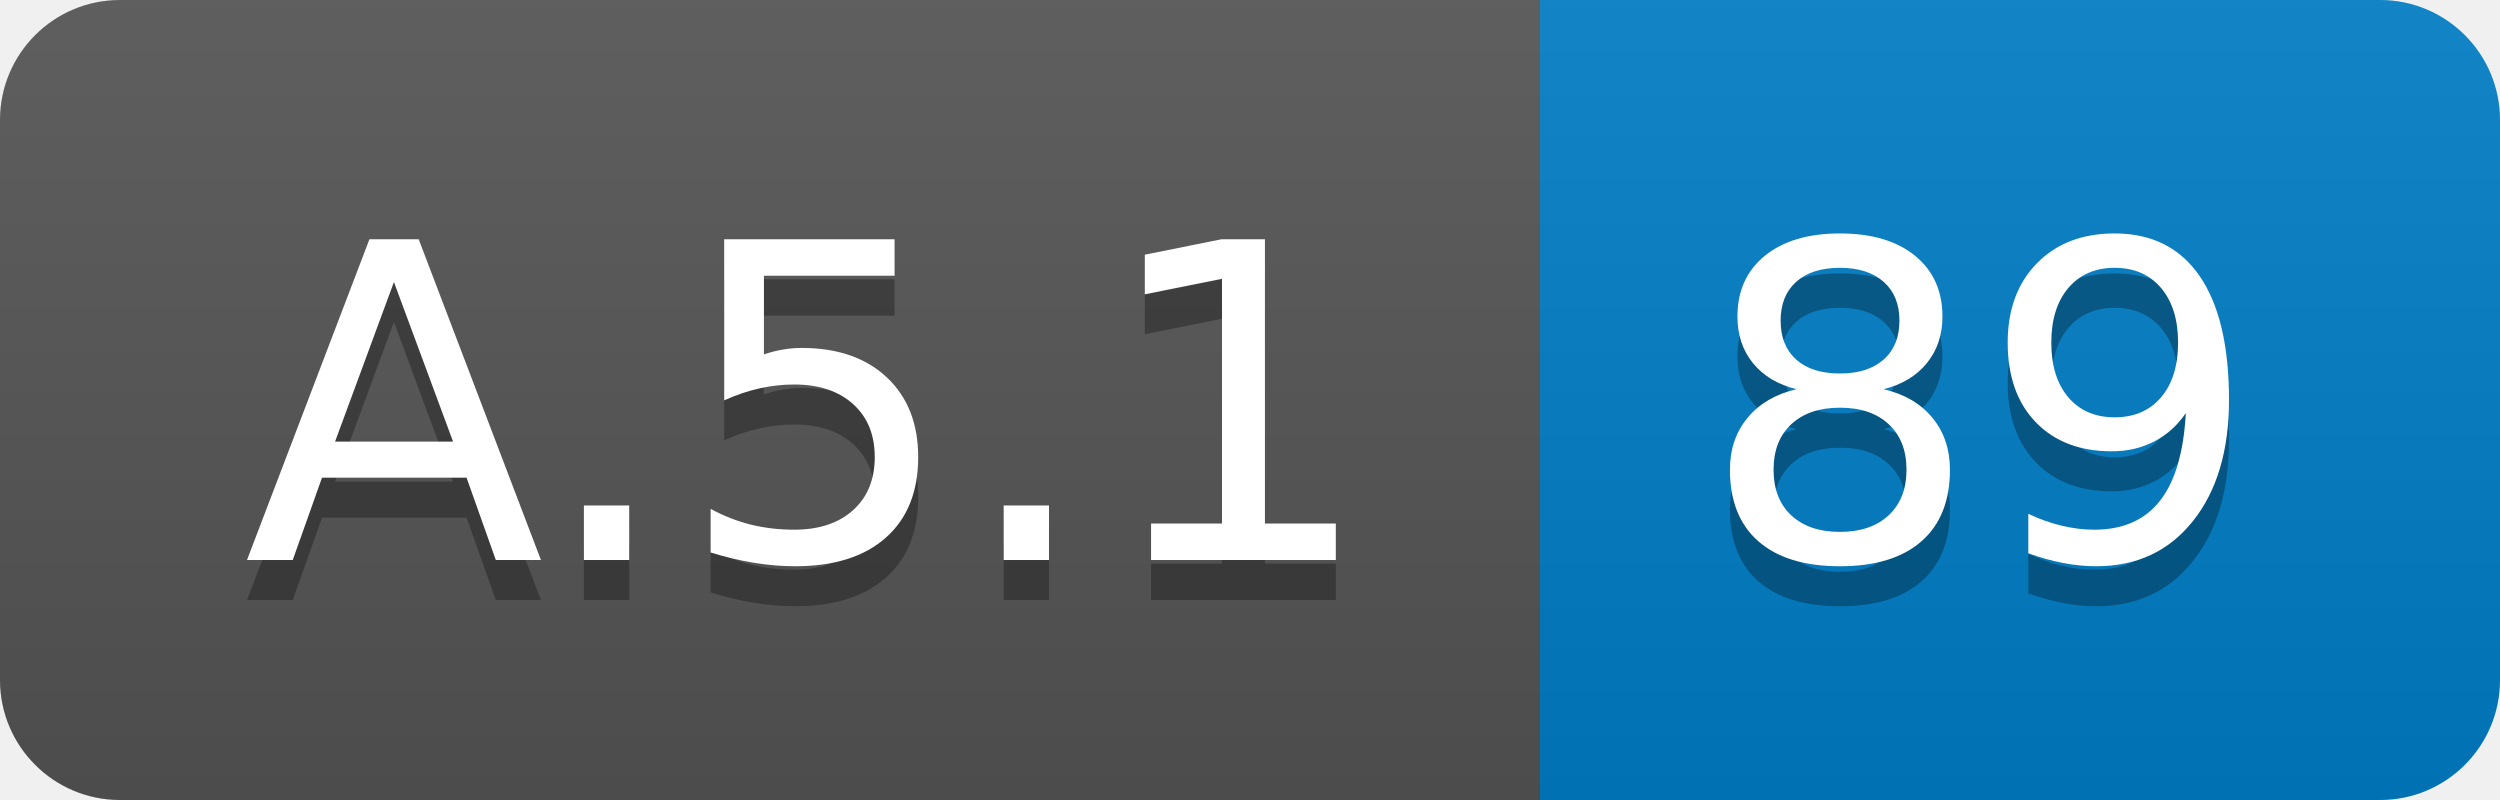
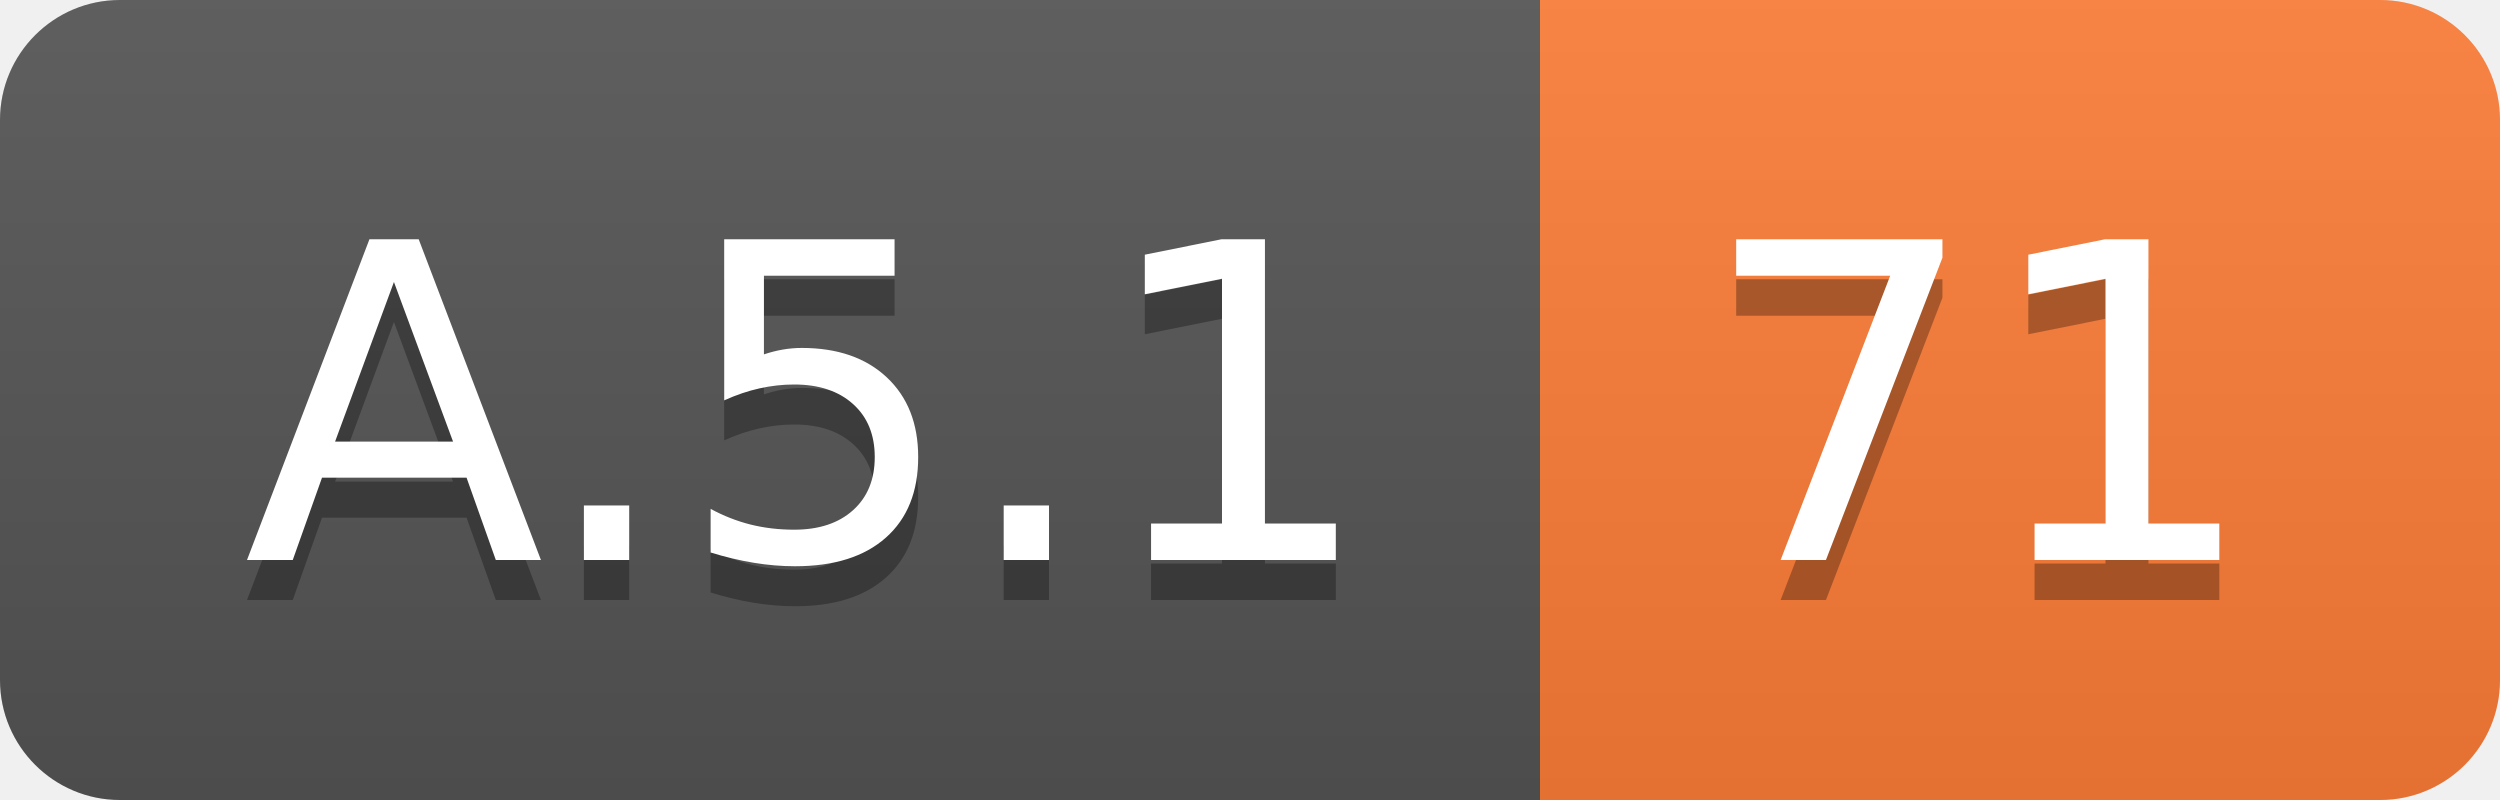
<svg xmlns="http://www.w3.org/2000/svg" width="62.5" height="20">
  <linearGradient id="smooth" x2="0" y2="100%">
    <stop offset="0" stop-color="#bbb" stop-opacity=".1" />
    <stop offset="1" stop-opacity=".1" />
  </linearGradient>
  <clipPath id="round">
    <rect width="62.5" height="20" rx="3" fill="#fff" />
  </clipPath>
  <g clip-path="url(#round)">
    <rect width="38.5" height="20" fill="#555" />
-     <rect x="38.5" width="24.0" height="20" fill="#007ec6" />
+     <rect x="38.5" width="24.0" height="20" fill="#fe7d37" />
    <rect width="62.5" height="20" fill="url(#smooth)" />
  </g>
  <g fill="#fff" text-anchor="middle" font-family="DejaVu Sans,Verdana,Geneva,sans-serif" font-size="110">
    <text x="202.5" y="150" fill="#010101" fill-opacity=".3" transform="scale(0.1)" textLength="285.0" lengthAdjust="spacing">A.5.1</text>
    <text x="202.5" y="140" transform="scale(0.1)" textLength="285.0" lengthAdjust="spacing">A.5.1</text>
-     <text x="495.0" y="150" fill="#010101" fill-opacity=".3" transform="scale(0.1)" textLength="140.0" lengthAdjust="spacing">89</text>
-     <text x="495.0" y="140" transform="scale(0.1)" textLength="140.0" lengthAdjust="spacing">89</text>
+     <text x="495.0" y="150" fill="#010101" fill-opacity=".3" transform="scale(0.1)" textLength="140.0" lengthAdjust="spacing">71</text>
+     <text x="495.0" y="140" transform="scale(0.1)" textLength="140.0" lengthAdjust="spacing">71</text>
  </g>
</svg>
